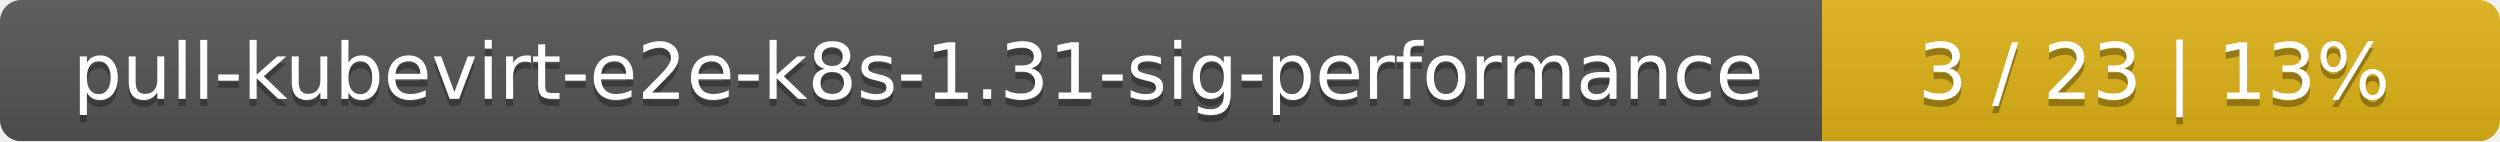
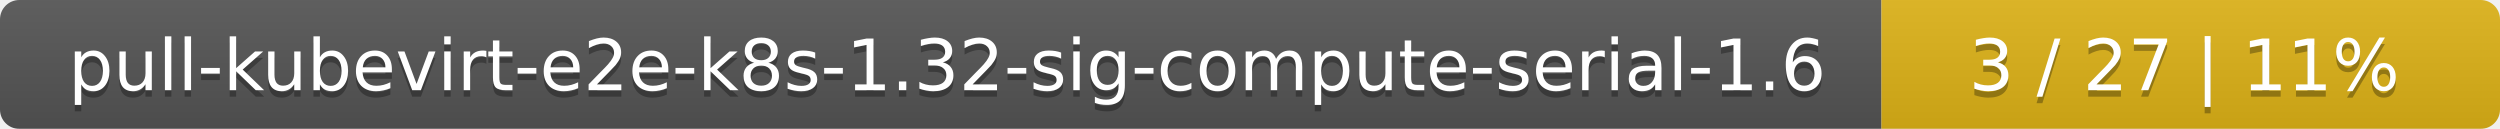
- <svg xmlns="http://www.w3.org/2000/svg" width="354" height="20">
+ <svg xmlns="http://www.w3.org/2000/svg" width="388" height="20">
  <linearGradient id="smooth" x2="0" y2="100%">
    <stop offset="0" stop-color="#bbb" stop-opacity=".1" />
    <stop offset="1" stop-opacity=".1" />
  </linearGradient>
  <mask id="round">
-     <rect width="354" height="20" rx="3" fill="#fff" />
+     <rect width="388" height="20" rx="3" fill="#fff" />
  </mask>
  <g mask="url(#round)">
-     <rect width="258" height="20" fill="#555" />
-     <rect x="258" width="96" height="20" fill="#dfb317" />
-     <rect width="354" height="20" fill="url(#smooth)" />
+     <rect width="292" height="20" fill="#555" />
+     <rect x="292" width="96" height="20" fill="#dfb317" />
+     <rect width="388" height="20" fill="url(#smooth)" />
  </g>
  <g fill="#fff" text-anchor="middle" font-family="DejaVu Sans,Verdana,Geneva,sans-serif" font-size="11">
-     <text x="130" y="15" fill="#010101" fill-opacity=".3">pull-kubevirt-e2e-k8s-1.31-sig-performance</text>
-     <text x="130" y="14">pull-kubevirt-e2e-k8s-1.31-sig-performance</text>
-     <text x="305" y="15" fill="#010101" fill-opacity=".3">3 / 23    |    13%</text>
-     <text x="305" y="14">3 / 23    |    13%</text>
+     <text x="147" y="15" fill="#010101" fill-opacity=".3">pull-kubevirt-e2e-k8s-1.32-sig-compute-serial-1.6</text>
+     <text x="147" y="14">pull-kubevirt-e2e-k8s-1.32-sig-compute-serial-1.6</text>
+     <text x="339" y="15" fill="#010101" fill-opacity=".3">3 / 27    |    11%</text>
+     <text x="339" y="14">3 / 27    |    11%</text>
  </g>
</svg>
